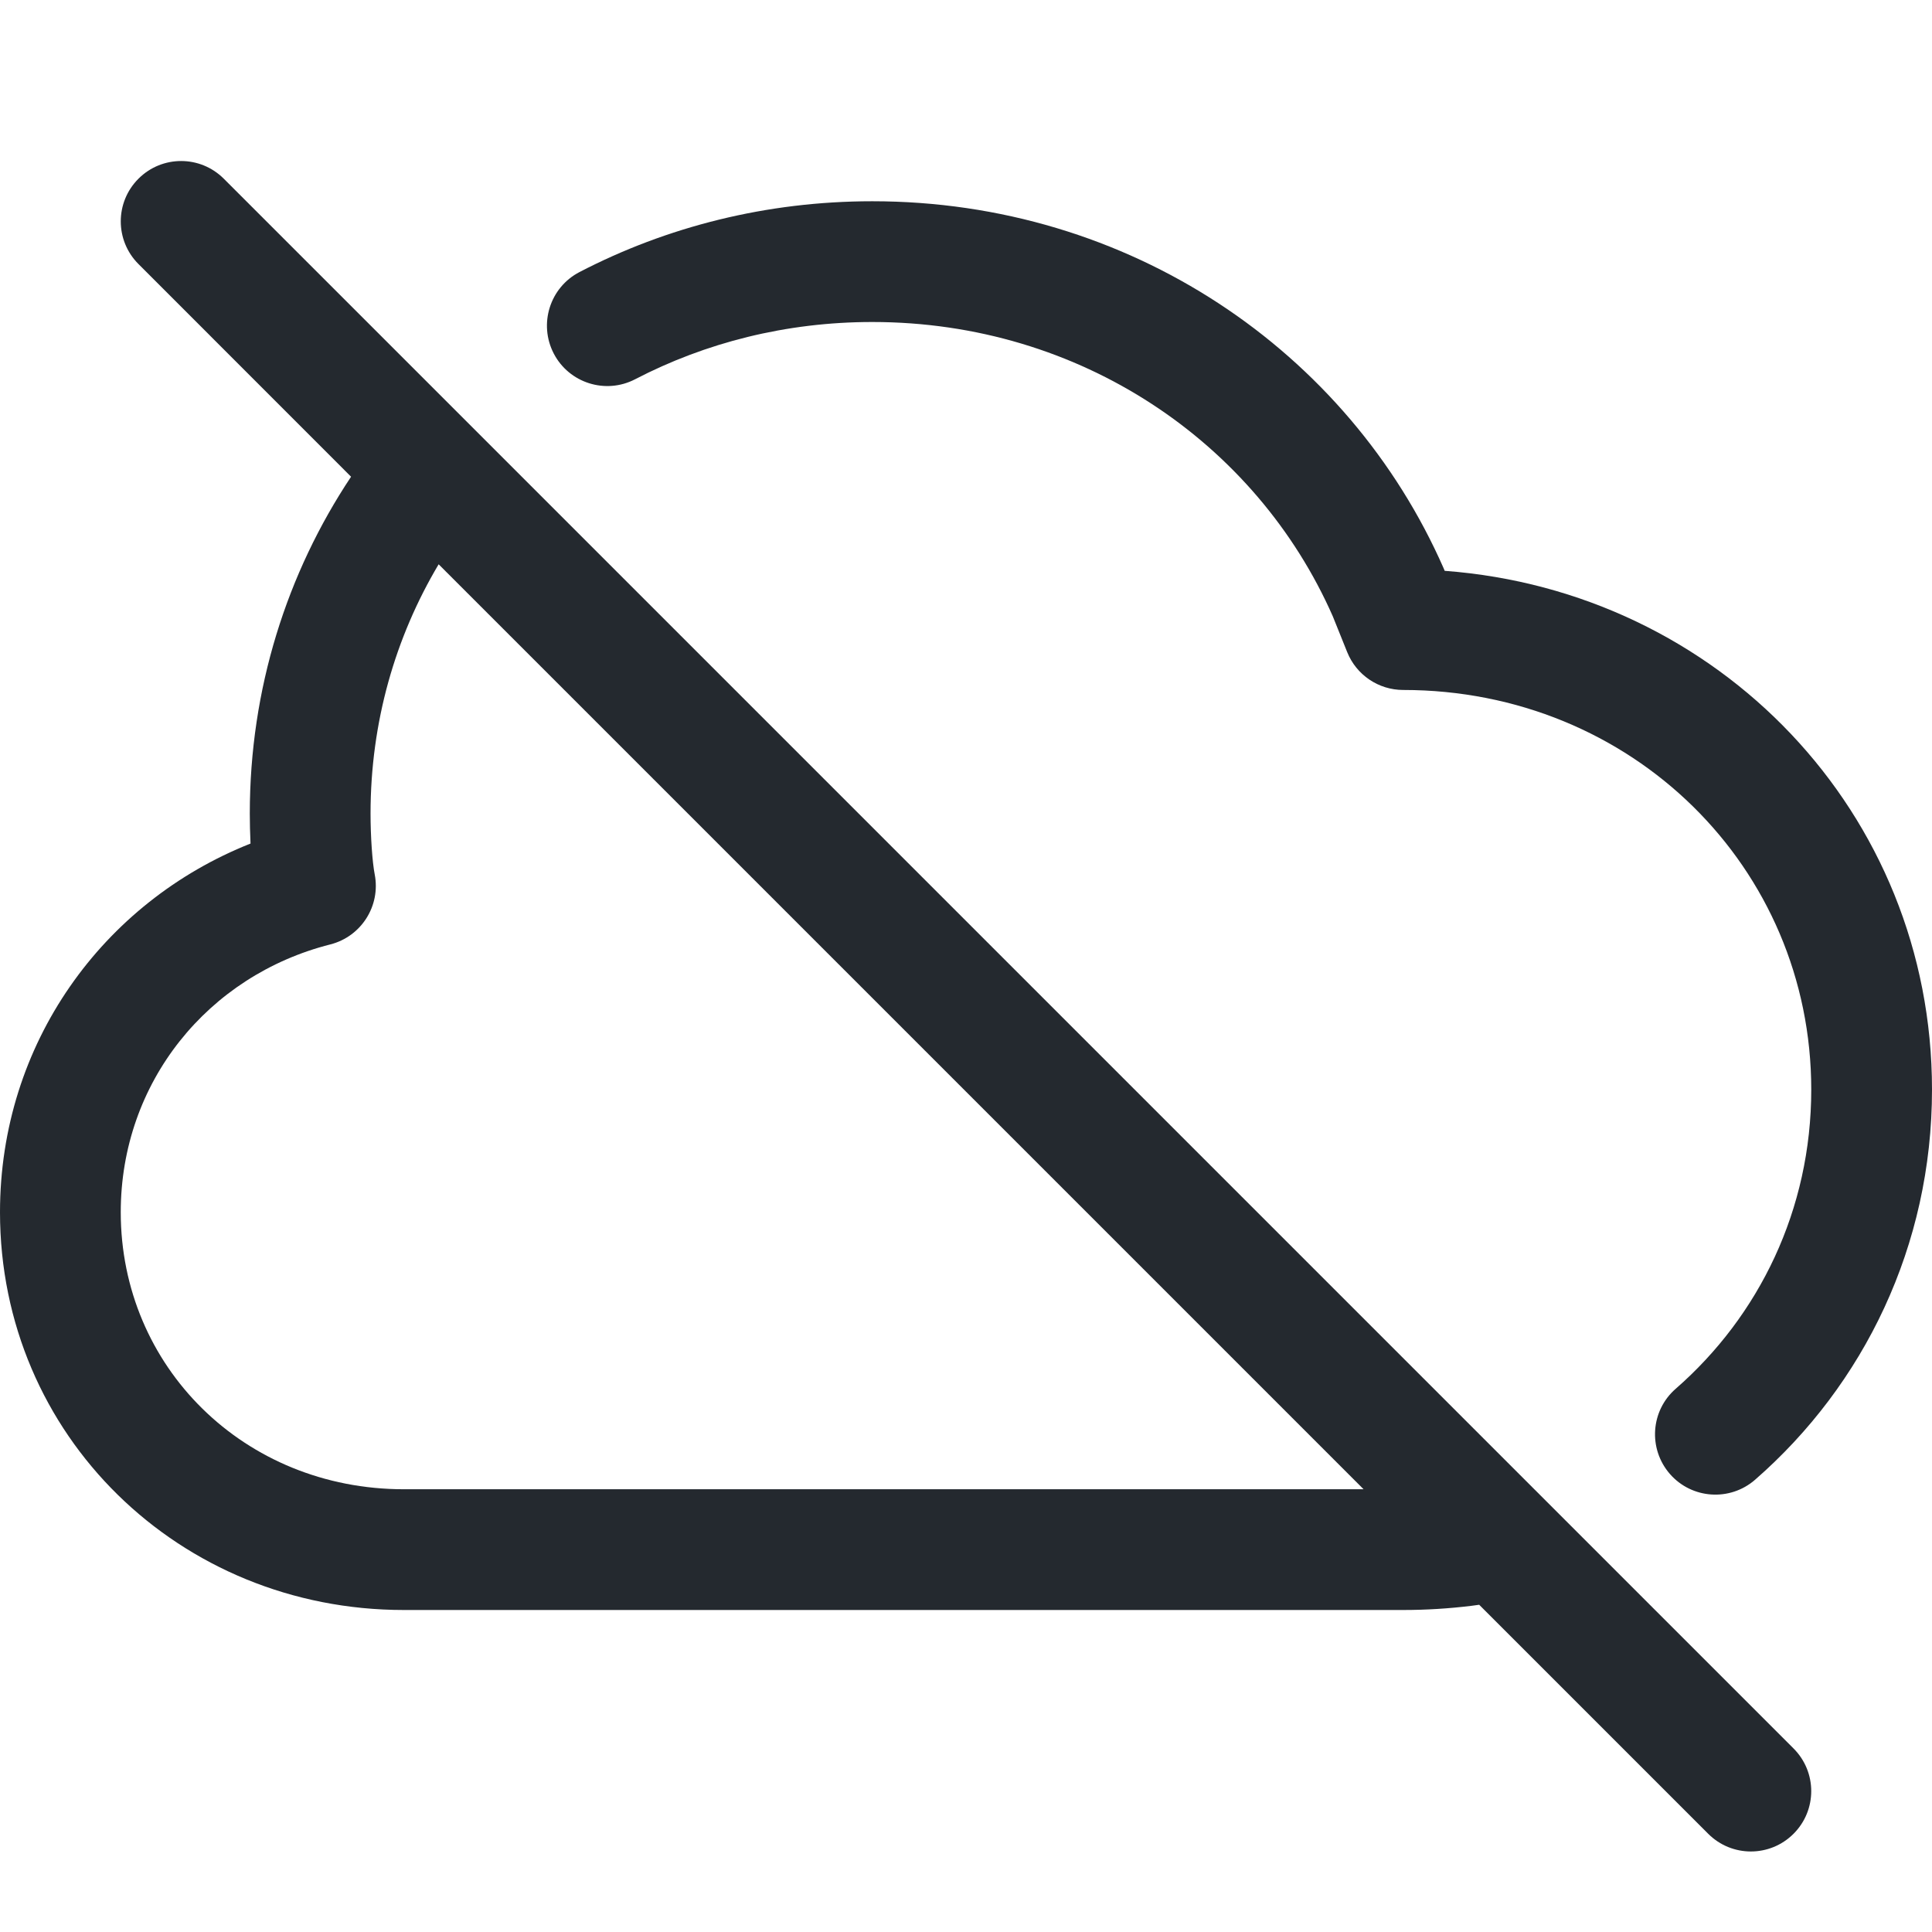
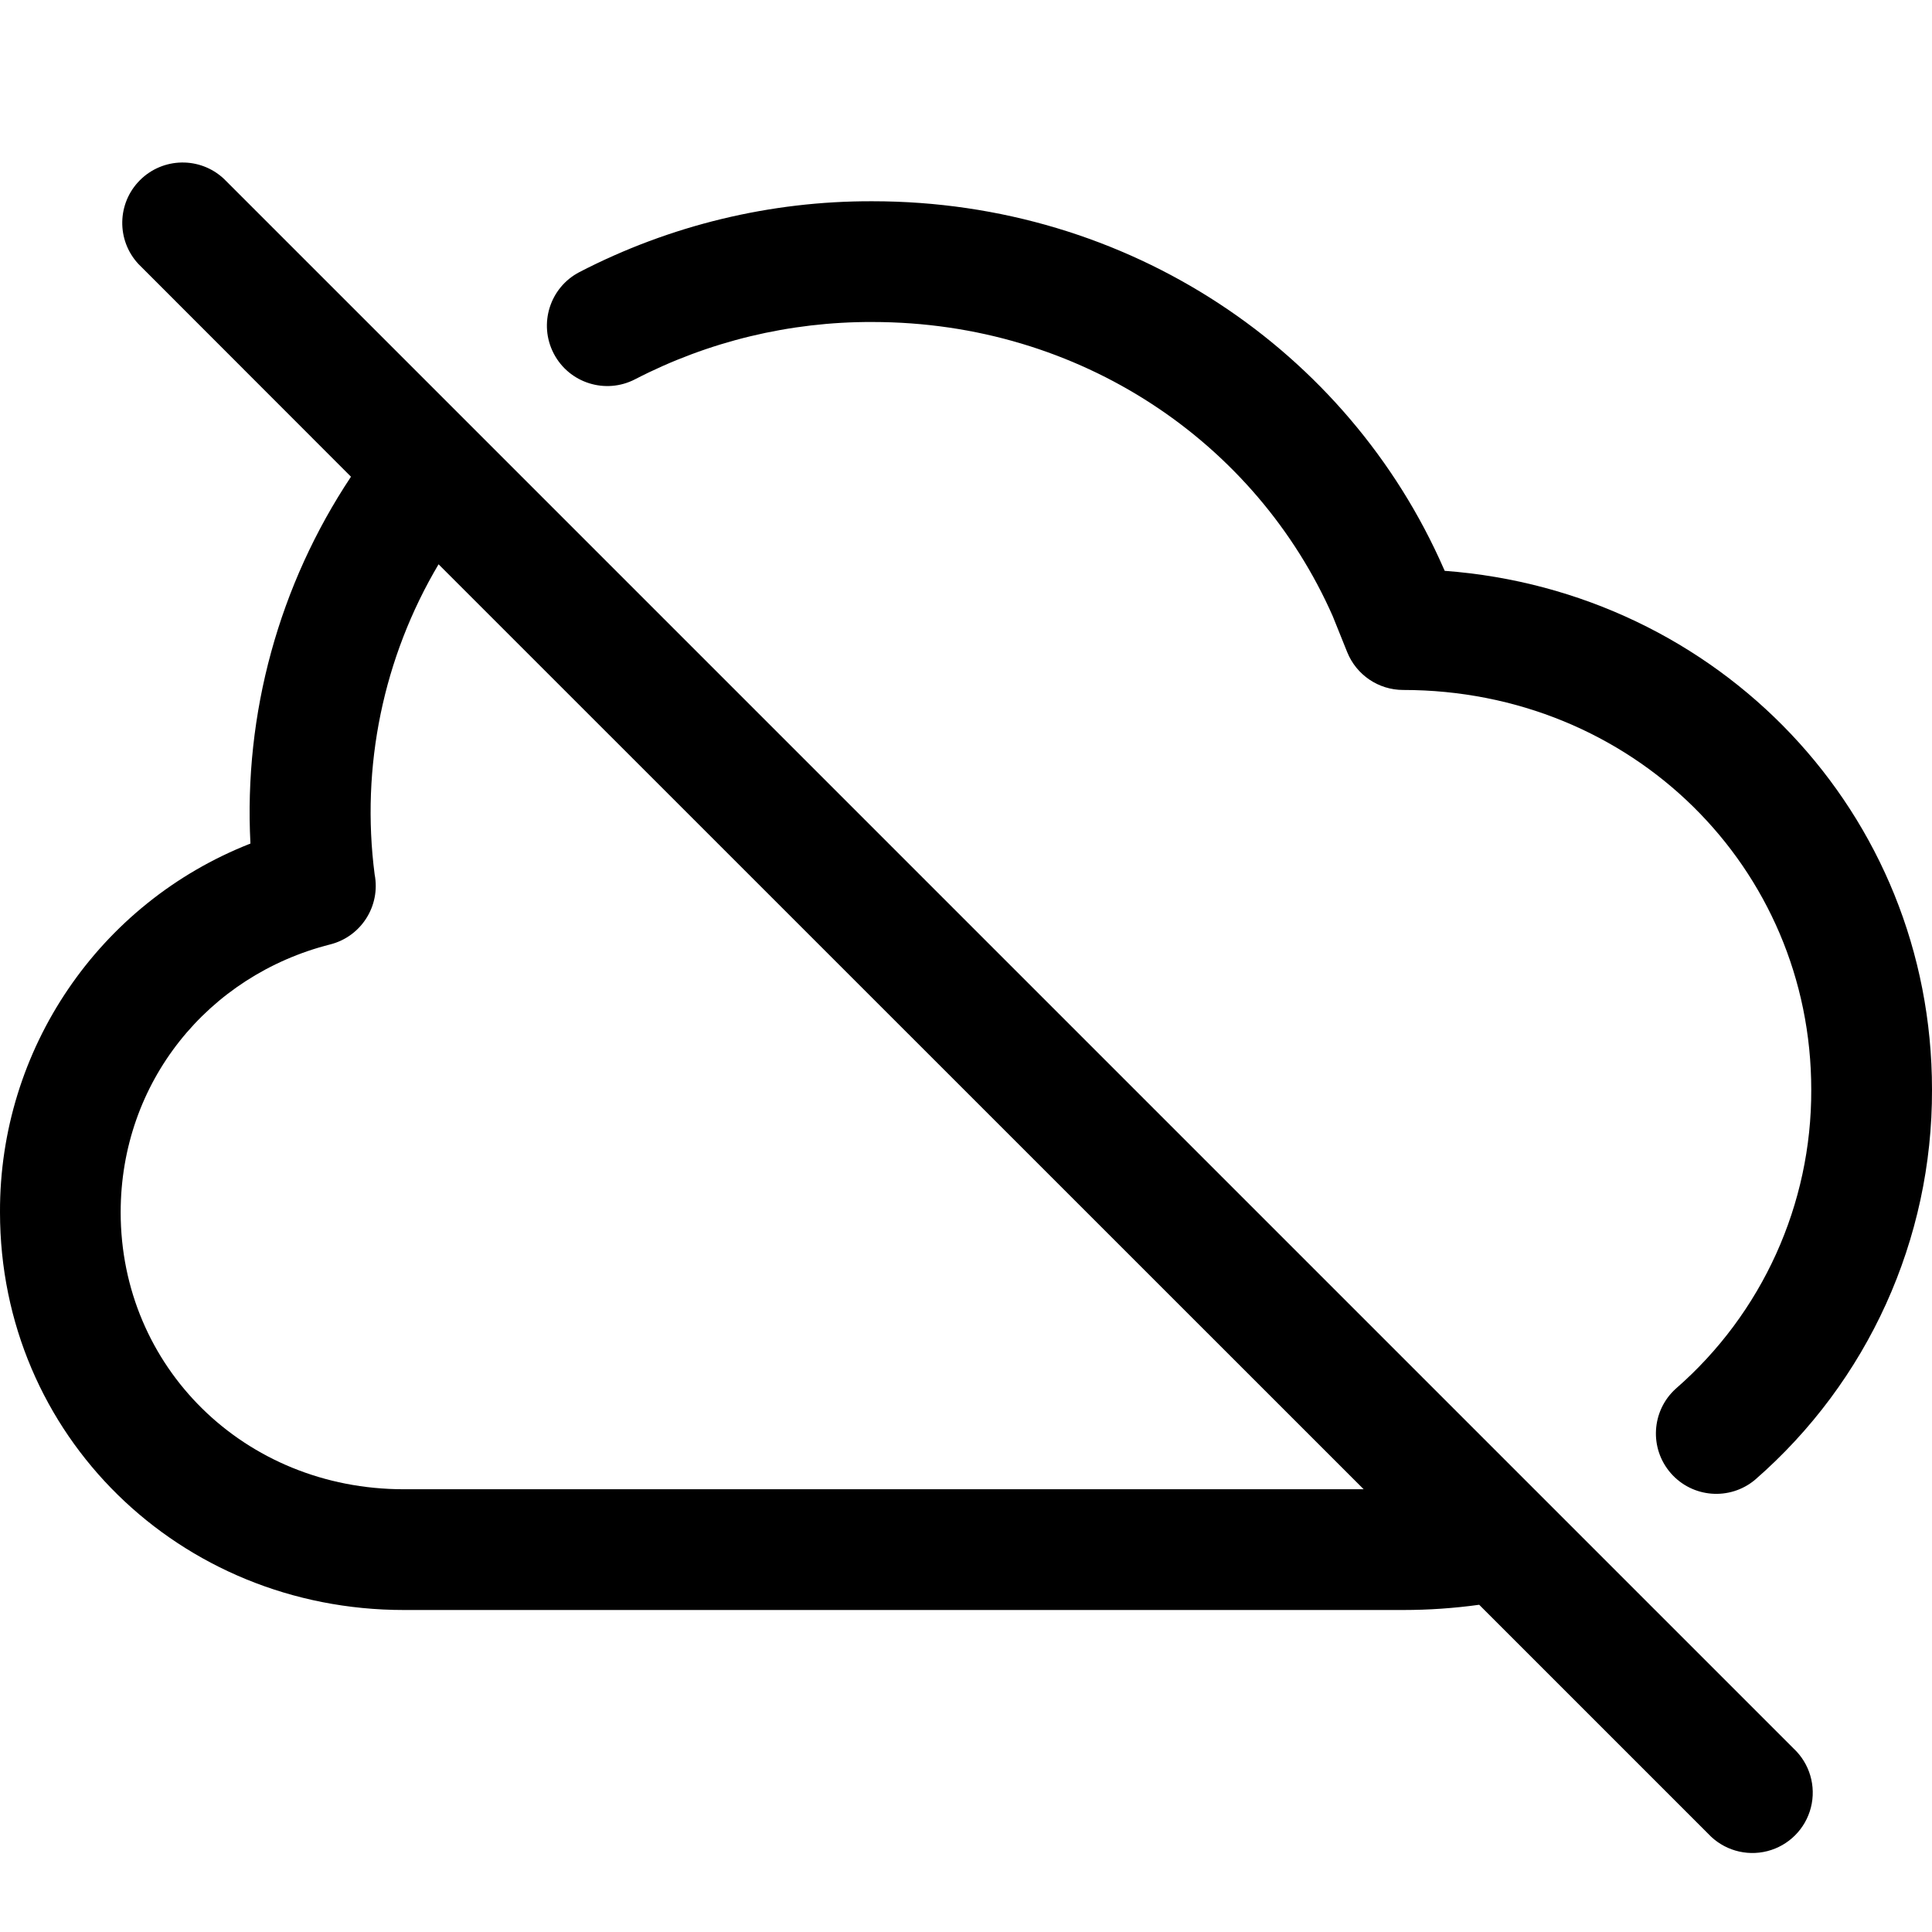
- <svg xmlns="http://www.w3.org/2000/svg" width="24" height="24" viewBox="0 0 24 24" fill="none">
-   <path fill-rule="evenodd" clip-rule="evenodd" d="M2.78 2.22C2.487 1.927 2.013 1.927 1.72 2.22C1.427 2.513 1.427 2.987 1.72 3.28L4.361 5.922C3.564 7.12 3.103 8.558 3.103 10.107C3.103 10.22 3.106 10.348 3.112 10.479C1.277 11.207 0 12.965 0 15.059C0 17.831 2.229 20 5.017 20H17.431C17.718 20 18.001 19.982 18.279 19.948C18.311 19.944 18.343 19.94 18.375 19.935L21.22 22.78C21.513 23.073 21.987 23.073 22.28 22.78C22.573 22.487 22.573 22.013 22.28 21.72L2.78 2.22ZM16.939 18.5L5.449 7.01C4.911 7.914 4.603 8.97 4.603 10.107C4.603 10.391 4.625 10.709 4.655 10.863C4.73 11.253 4.488 11.634 4.103 11.732C2.584 12.117 1.5 13.444 1.5 15.059C1.5 16.977 3.032 18.5 5.017 18.5H16.939Z" fill="#24292F" />
-   <path d="M10.836 2.5C9.521 2.5 8.282 2.817 7.198 3.38C6.831 3.571 6.688 4.024 6.879 4.392C7.07 4.759 7.523 4.902 7.89 4.711C8.762 4.258 9.763 4 10.836 4C13.424 4 15.606 5.5 16.556 7.655L16.735 8.1C16.849 8.385 17.125 8.571 17.431 8.571C20.274 8.571 22.5 10.777 22.5 13.536C22.5 15.026 21.853 16.347 20.816 17.252C20.504 17.524 20.472 17.997 20.744 18.31C21.016 18.622 21.49 18.654 21.802 18.382C23.155 17.202 24 15.474 24 13.536C24 10.095 21.348 7.345 17.946 7.091L17.944 7.085C17.941 7.078 17.938 7.07 17.935 7.063C16.748 4.358 14.025 2.5 10.836 2.5Z" fill="#24292F" />
+ <svg xmlns="http://www.w3.org/2000/svg" width="24" height="24" viewBox="0 0 24 24">
+   <path fill-rule="evenodd" d="M2.78 2.22a.75.75 0 00-1.06 1.06l2.64 2.642a7.525 7.525 0 00-1.249 4.557A4.9 4.9 0 000 15.059C0 17.831 2.229 20 5.017 20h12.414a6.879 6.879 0 00.944-.065l2.845 2.845a.75.75 0 101.06-1.06L2.78 2.22zM16.94 18.5L5.448 7.01a6.03 6.03 0 00-.794 3.853.75.75 0 01-.552.869c-1.52.385-2.603 1.712-2.603 3.328 0 1.917 1.532 3.44 3.517 3.44H16.94z" />
+   <path d="M10.836 2.5a7.865 7.865 0 00-3.638.88.75.75 0 10.692 1.331A6.365 6.365 0 0110.836 4c2.588 0 4.77 1.5 5.72 3.655l.179.445a.75.75 0 00.696.471c2.843 0 5.069 2.206 5.069 4.965a4.9 4.9 0 01-1.684 3.716.75.75 0 00.986 1.13A6.396 6.396 0 0024 13.536c0-3.44-2.652-6.191-6.054-6.445l-.002-.006a.634.634 0 00-.01-.022C16.749 4.358 14.026 2.5 10.837 2.5z" />
</svg>
